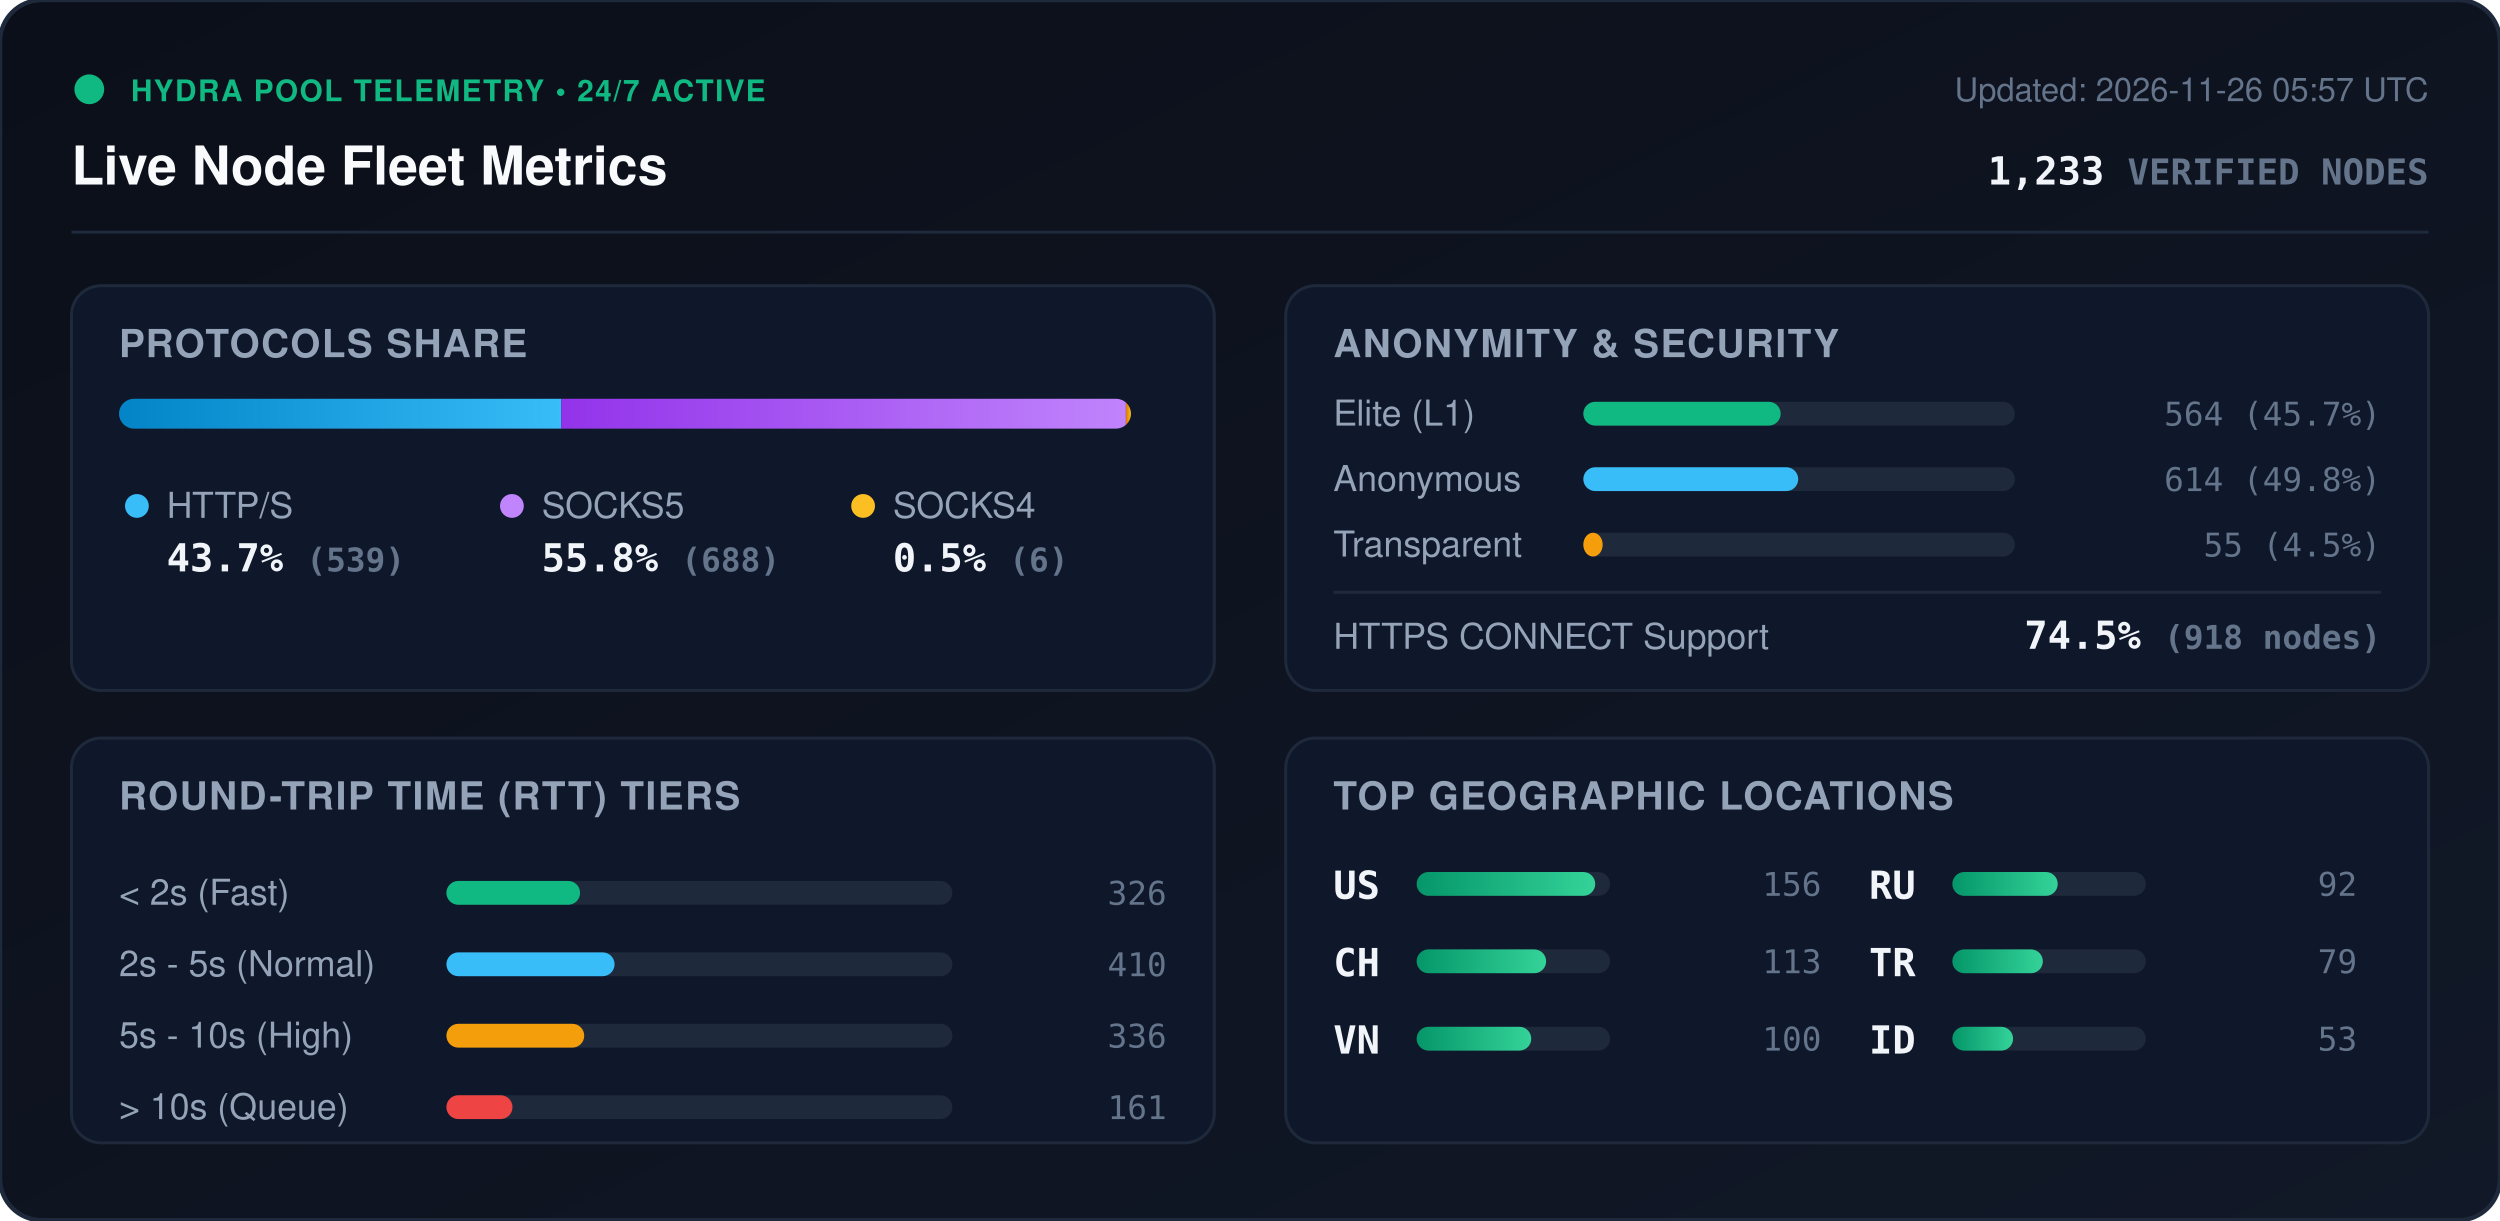
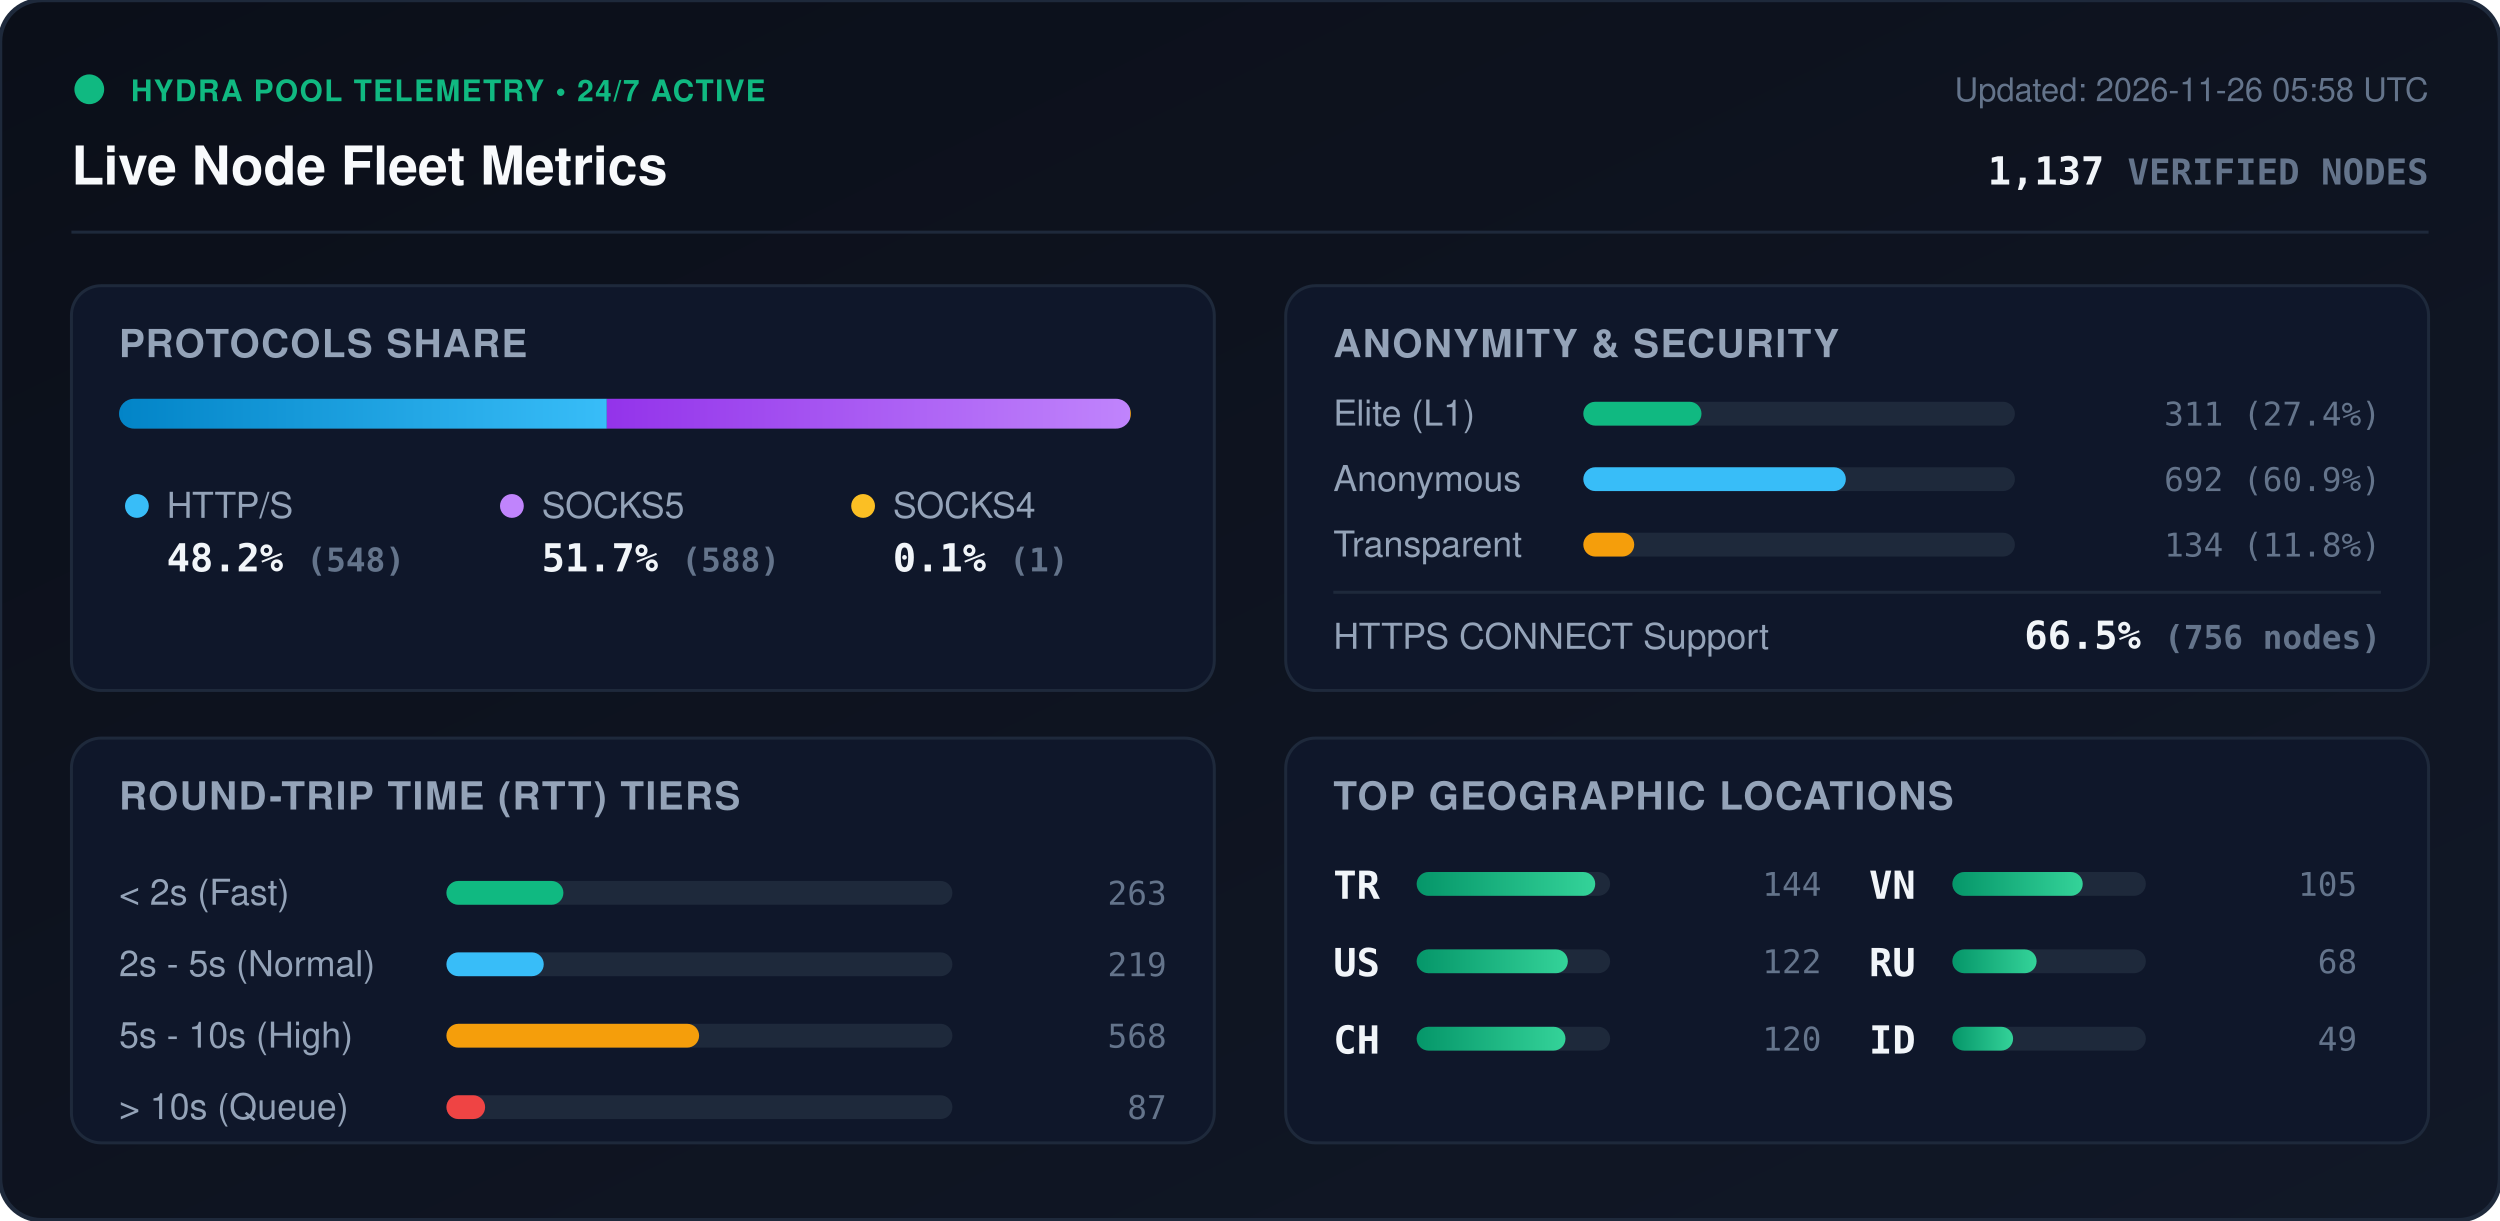
<svg xmlns="http://www.w3.org/2000/svg" viewBox="0 0 840 410" width="840" height="410" style="max-width: 100%; height: auto;">
  <defs>
    <linearGradient id="bg" x1="0%" y1="0%" x2="100%" y2="100%">
      <stop offset="0%" stop-color="#0b0f19" />
      <stop offset="100%" stop-color="#111827" />
    </linearGradient>
    <linearGradient id="bar-http" x1="0%" y1="0%" x2="100%" y2="0%">
      <stop offset="0%" stop-color="#0284c7" />
      <stop offset="100%" stop-color="#38bdf8" />
    </linearGradient>
    <linearGradient id="bar-socks5" x1="0%" y1="0%" x2="100%" y2="0%">
      <stop offset="0%" stop-color="#9333ea" />
      <stop offset="100%" stop-color="#c084fc" />
    </linearGradient>
    <linearGradient id="bar-socks4" x1="0%" y1="0%" x2="100%" y2="0%">
      <stop offset="0%" stop-color="#d97706" />
      <stop offset="100%" stop-color="#fbbf24" />
    </linearGradient>
    <linearGradient id="bar-green" x1="0%" y1="0%" x2="100%" y2="0%">
      <stop offset="0%" stop-color="#059669" />
      <stop offset="100%" stop-color="#34d399" />
    </linearGradient>
    <clipPath id="prog-track-clip">
      <rect width="340.0" height="10" rx="5" />
    </clipPath>
    <style>
      .title { font: 700 18px -apple-system, BlinkMacSystemFont, 'Segoe UI', Helvetica, Arial, sans-serif; fill: #f8fafc; }
      .sub { font: 500 11px -apple-system, BlinkMacSystemFont, 'Segoe UI', Helvetica, Arial, sans-serif; fill: #64748b; }
      .section-hdr { font: 600 13px -apple-system, BlinkMacSystemFont, 'Segoe UI', Helvetica, Arial, sans-serif; fill: #94a3b8; letter-spacing: 0.5px; }
      .metric-val { font: 700 13px -apple-system, BlinkMacSystemFont, 'Segoe UI', Helvetica, Arial, sans-serif; fill: #f1f5f9; }
      .metric-lbl { font: 500 12px -apple-system, BlinkMacSystemFont, 'Segoe UI', Helvetica, Arial, sans-serif; fill: #94a3b8; }
      .badge-txt { font: 700 10px -apple-system, BlinkMacSystemFont, 'Segoe UI', Helvetica, Arial, sans-serif; fill: #10b981; letter-spacing: 0.5px; }
      .mono { font-family: ui-monospace, SFMono-Regular, Menlo, Monaco, Consolas, monospace; }
      .pulse { animation: beacon 2s infinite ease-in-out; }
      @keyframes beacon { 0%, 100% { opacity: 1; } 50% { opacity: 0.35; } }
    </style>
  </defs>
  <rect width="840" height="410" rx="14" fill="url(#bg)" stroke="#1e293b" stroke-width="1.5" />
  <g transform="translate(24, 24)">
    <circle cx="6" cy="6" r="5" fill="#10b981" class="pulse" />
    <text x="20" y="10" class="badge-txt">HYDRA POOL TELEMETRY • 24/7 ACTIVE</text>
    <text x="0" y="38" class="title">Live Node Fleet Metrics</text>
-     <text x="792" y="10" text-anchor="end" class="sub">Updated: 2026-11-26 05:57 UTC</text>
-     <text x="792" y="38" text-anchor="end" class="metric-val mono" fill="#38bdf8">1,233 <tspan font-size="12" fill="#64748b">VERIFIED NODES</tspan>
+     <text x="792" y="10" text-anchor="end" class="sub">Updated: 2026-11-26 05:58 UTC</text>
+     <text x="792" y="38" text-anchor="end" class="metric-val mono" fill="#38bdf8">1,137 <tspan font-size="12" fill="#64748b">VERIFIED NODES</tspan>
    </text>
  </g>
  <line x1="24" y1="78" x2="816" y2="78" stroke="#1e293b" stroke-width="1" />
  <g transform="translate(24, 96)">
    <rect width="384" height="136" rx="10" fill="#0f172a" stroke="#1e293b" />
    <text x="16" y="24" class="section-hdr">PROTOCOLS SHARE</text>
    <g transform="translate(16, 38)">
      <rect width="340.0" height="10" rx="5" fill="#1e293b" />
      <g clip-path="url(#prog-track-clip)">
-         <rect x="0" width="148.6" height="10" fill="url(#bar-http)" />
-         <rect x="148.6" width="189.7" height="10" fill="url(#bar-socks5)" />
-         <rect x="338.3" width="1.7" height="10" fill="url(#bar-socks4)" />
+         <rect x="0" width="163.9" height="10" fill="url(#bar-http)" />
+         <rect x="163.9" width="175.8" height="10" fill="url(#bar-socks5)" />
+         <rect x="339.7" width="0.3" height="10" fill="url(#bar-socks4)" />
      </g>
    </g>
    <g transform="translate(16, 68)">
      <circle cx="6" cy="6" r="4" fill="#38bdf8" />
      <text x="16" y="10" class="metric-lbl">HTTP/S</text>
-       <text x="16" y="28" class="metric-val mono">43.7% <tspan font-size="11" fill="#64748b">(539)</tspan>
+       <text x="16" y="28" class="metric-val mono">48.2% <tspan font-size="11" fill="#64748b">(548)</tspan>
      </text>
      <circle cx="132" cy="6" r="4" fill="#c084fc" />
      <text x="142" y="10" class="metric-lbl">SOCKS5</text>
-       <text x="142" y="28" class="metric-val mono">55.8% <tspan font-size="11" fill="#64748b">(688)</tspan>
+       <text x="142" y="28" class="metric-val mono">51.7% <tspan font-size="11" fill="#64748b">(588)</tspan>
      </text>
      <circle cx="250" cy="6" r="4" fill="#fbbf24" />
      <text x="260" y="10" class="metric-lbl">SOCKS4</text>
-       <text x="260" y="28" class="metric-val mono">0.5% <tspan font-size="11" fill="#64748b">(6)</tspan>
+       <text x="260" y="28" class="metric-val mono">0.1% <tspan font-size="11" fill="#64748b">(1)</tspan>
      </text>
    </g>
  </g>
  <g transform="translate(432, 96)">
    <rect width="384" height="136" rx="10" fill="#0f172a" stroke="#1e293b" />
    <text x="16" y="24" class="section-hdr">ANONYMITY &amp; SECURITY</text>
    <text x="16" y="47" class="metric-lbl">Elite (L1)</text>
    <rect x="100" y="39" width="145.0" height="8" rx="4" fill="#1e293b" />
-     <rect x="100" y="39" width="66.3" height="8" rx="4" fill="#10b981" />
-     <text x="368" y="47" text-anchor="end" class="mono sub" fill="#e2e8f0">564 (45.7%)</text>
+     <rect x="100" y="39" width="39.7" height="8" rx="4" fill="#10b981" />
+     <text x="368" y="47" text-anchor="end" class="mono sub" fill="#e2e8f0">311 (27.4%)</text>
    <text x="16" y="69" class="metric-lbl">Anonymous</text>
    <rect x="100" y="61" width="145.0" height="8" rx="4" fill="#1e293b" />
-     <rect x="100" y="61" width="72.2" height="8" rx="4" fill="#38bdf8" />
-     <text x="368" y="69" text-anchor="end" class="mono sub" fill="#e2e8f0">614 (49.8%)</text>
+     <rect x="100" y="61" width="88.2" height="8" rx="4" fill="#38bdf8" />
+     <text x="368" y="69" text-anchor="end" class="mono sub" fill="#e2e8f0">692 (60.9%)</text>
    <text x="16" y="91" class="metric-lbl">Transparent</text>
    <rect x="100" y="83" width="145.0" height="8" rx="4" fill="#1e293b" />
-     <rect x="100" y="83" width="6.5" height="8" rx="4" fill="#f59e0b" />
-     <text x="368" y="91" text-anchor="end" class="mono sub" fill="#e2e8f0">55 (4.5%)</text>
+     <rect x="100" y="83" width="17.1" height="8" rx="4" fill="#f59e0b" />
+     <text x="368" y="91" text-anchor="end" class="mono sub" fill="#e2e8f0">134 (11.8%)</text>
    <line x1="16" y1="103" x2="368" y2="103" stroke="#1e293b" stroke-width="1" />
    <text x="16" y="122" class="metric-lbl">HTTPS CONNECT Support</text>
-     <text x="368" y="122" text-anchor="end" class="metric-val mono" fill="#34d399">74.5% <tspan font-size="11" fill="#64748b">(918 nodes)</tspan>
+     <text x="368" y="122" text-anchor="end" class="metric-val mono" fill="#34d399">66.5% <tspan font-size="11" fill="#64748b">(756 nodes)</tspan>
    </text>
  </g>
  <g transform="translate(24, 248)">
    <rect width="384" height="136" rx="10" fill="#0f172a" stroke="#1e293b" />
    <text x="16" y="24" class="section-hdr">ROUND-TRIP TIME (RTT) TIERS</text>
    <g transform="translate(16, 42)">
      <text x="0" y="14" class="metric-lbl">&lt; 2s (Fast)</text>
      <rect x="110" y="6" width="170" height="8" rx="4" fill="#1e293b" />
-       <rect x="110" y="6" width="44.9" height="8" rx="4" fill="#10b981" />
-       <text x="352" y="14" text-anchor="end" class="mono sub">326</text>
+       <rect x="110" y="6" width="39.3" height="8" rx="4" fill="#10b981" />
+       <text x="352" y="14" text-anchor="end" class="mono sub">263</text>
      <text x="0" y="38" class="metric-lbl">2s - 5s (Normal)</text>
      <rect x="110" y="30" width="170" height="8" rx="4" fill="#1e293b" />
-       <rect x="110" y="30" width="56.5" height="8" rx="4" fill="#38bdf8" />
-       <text x="352" y="38" text-anchor="end" class="mono sub">410</text>
+       <rect x="110" y="30" width="32.7" height="8" rx="4" fill="#38bdf8" />
+       <text x="352" y="38" text-anchor="end" class="mono sub">219</text>
      <text x="0" y="62" class="metric-lbl">5s - 10s (High)</text>
      <rect x="110" y="54" width="170" height="8" rx="4" fill="#1e293b" />
-       <rect x="110" y="54" width="46.3" height="8" rx="4" fill="#f59e0b" />
-       <text x="352" y="62" text-anchor="end" class="mono sub">336</text>
+       <rect x="110" y="54" width="84.9" height="8" rx="4" fill="#f59e0b" />
+       <text x="352" y="62" text-anchor="end" class="mono sub">568</text>
      <text x="0" y="86" class="metric-lbl">&gt; 10s (Queue)</text>
      <rect x="110" y="78" width="170" height="8" rx="4" fill="#1e293b" />
-       <rect x="110" y="78" width="22.2" height="8" rx="4" fill="#ef4444" />
-       <text x="352" y="86" text-anchor="end" class="mono sub">161</text>
+       <rect x="110" y="78" width="13.0" height="8" rx="4" fill="#ef4444" />
+       <text x="352" y="86" text-anchor="end" class="mono sub">87</text>
    </g>
  </g>
  <g transform="translate(432, 248)">
    <rect width="384" height="136" rx="10" fill="#0f172a" stroke="#1e293b" />
    <text x="16" y="24" class="section-hdr">TOP GEOGRAPHIC LOCATIONS</text>
    <g transform="translate(16, 42)">
      <g transform="translate(0, 0)">
+         <text x="0" y="12" class="mono metric-val" font-size="12">TR</text>
+         <rect x="28" y="3" width="65" height="8" rx="4" fill="#1e293b" />
+         <rect x="28" y="3" width="60.0" height="8" rx="4" fill="url(#bar-green)" />
+         <text x="164" y="11" text-anchor="end" class="mono sub">144</text>
+       </g>
+       <g transform="translate(0, 26)">
        <text x="0" y="12" class="mono metric-val" font-size="12">US</text>
        <rect x="28" y="3" width="65" height="8" rx="4" fill="#1e293b" />
-         <rect x="28" y="3" width="60.0" height="8" rx="4" fill="url(#bar-green)" />
-         <text x="164" y="11" text-anchor="end" class="mono sub">156</text>
+         <rect x="28" y="3" width="50.8" height="8" rx="4" fill="url(#bar-green)" />
+         <text x="164" y="11" text-anchor="end" class="mono sub">122</text>
      </g>
-       <g transform="translate(0, 26)">
+       <g transform="translate(0, 52)">
        <text x="0" y="12" class="mono metric-val" font-size="12">CH</text>
        <rect x="28" y="3" width="65" height="8" rx="4" fill="#1e293b" />
-         <rect x="28" y="3" width="43.5" height="8" rx="4" fill="url(#bar-green)" />
-         <text x="164" y="11" text-anchor="end" class="mono sub">113</text>
+         <rect x="28" y="3" width="50.0" height="8" rx="4" fill="url(#bar-green)" />
+         <text x="164" y="11" text-anchor="end" class="mono sub">120</text>
      </g>
-       <g transform="translate(0, 52)">
+       <g transform="translate(180, 0)">
        <text x="0" y="12" class="mono metric-val" font-size="12">VN</text>
        <rect x="28" y="3" width="65" height="8" rx="4" fill="#1e293b" />
-         <rect x="28" y="3" width="38.5" height="8" rx="4" fill="url(#bar-green)" />
-         <text x="164" y="11" text-anchor="end" class="mono sub">100</text>
+         <rect x="28" y="3" width="43.8" height="8" rx="4" fill="url(#bar-green)" />
+         <text x="164" y="11" text-anchor="end" class="mono sub">105</text>
      </g>
-       <g transform="translate(180, 0)">
+       <g transform="translate(180, 26)">
        <text x="0" y="12" class="mono metric-val" font-size="12">RU</text>
        <rect x="28" y="3" width="65" height="8" rx="4" fill="#1e293b" />
-         <rect x="28" y="3" width="35.4" height="8" rx="4" fill="url(#bar-green)" />
-         <text x="164" y="11" text-anchor="end" class="mono sub">92</text>
-       </g>
-       <g transform="translate(180, 26)">
-         <text x="0" y="12" class="mono metric-val" font-size="12">TR</text>
-         <rect x="28" y="3" width="65" height="8" rx="4" fill="#1e293b" />
-         <rect x="28" y="3" width="30.4" height="8" rx="4" fill="url(#bar-green)" />
-         <text x="164" y="11" text-anchor="end" class="mono sub">79</text>
+         <rect x="28" y="3" width="28.3" height="8" rx="4" fill="url(#bar-green)" />
+         <text x="164" y="11" text-anchor="end" class="mono sub">68</text>
      </g>
      <g transform="translate(180, 52)">
        <text x="0" y="12" class="mono metric-val" font-size="12">ID</text>
        <rect x="28" y="3" width="65" height="8" rx="4" fill="#1e293b" />
        <rect x="28" y="3" width="20.4" height="8" rx="4" fill="url(#bar-green)" />
-         <text x="164" y="11" text-anchor="end" class="mono sub">53</text>
+         <text x="164" y="11" text-anchor="end" class="mono sub">49</text>
      </g>
    </g>
  </g>
</svg>
